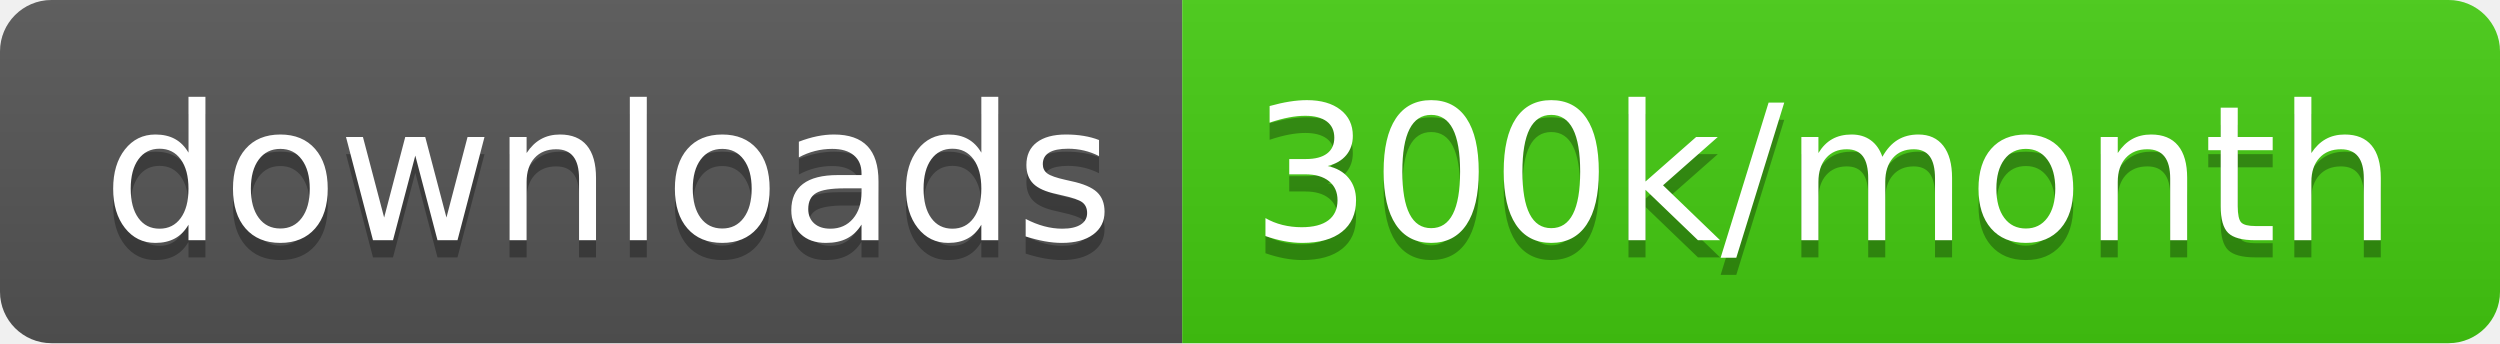
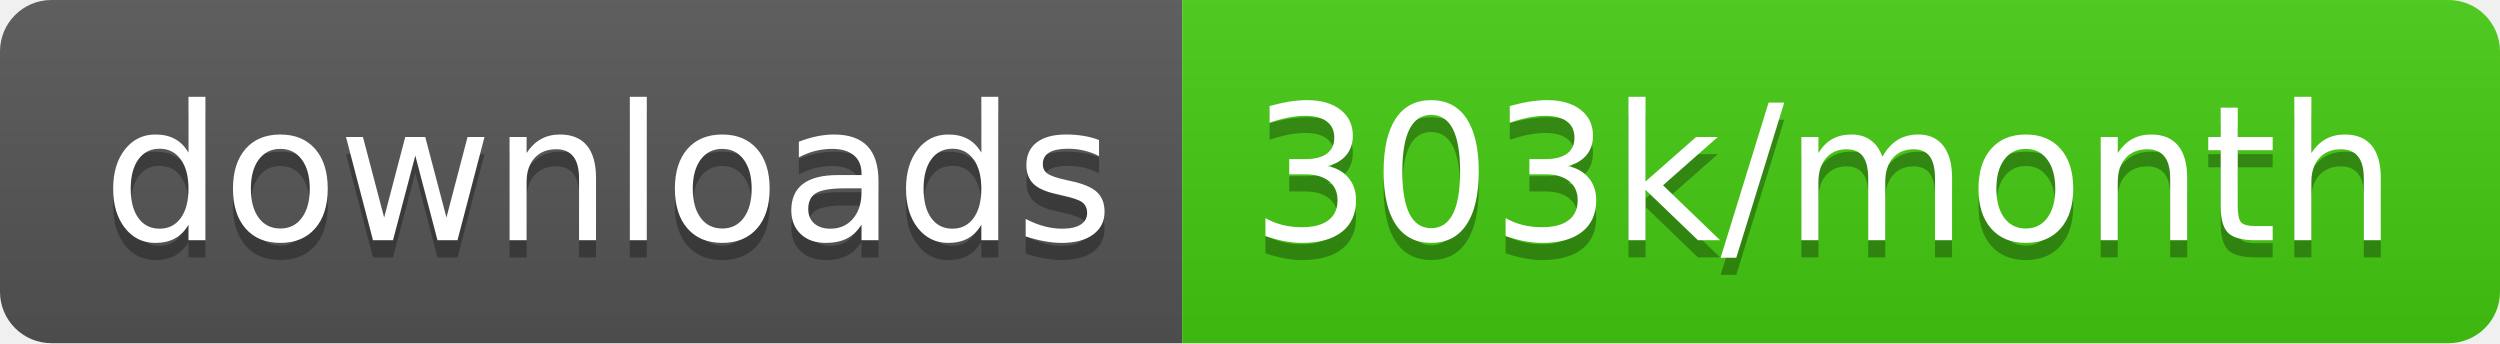
<svg xmlns="http://www.w3.org/2000/svg" width="145.7" height="20">
  <linearGradient id="smooth" x2="0" y2="100%">
    <stop offset="0" stop-color="#bbb" stop-opacity=".1" />
    <stop offset="1" stop-opacity=".1" />
  </linearGradient>
  <clipPath id="round">
    <rect width="145.7" height="20" rx="3" fill="#fff" />
  </clipPath>
  <g clip-path="url(#round)">
    <rect width="68.9" height="20" fill="#555" />
    <rect x="68.9" width="76.8" height="20" fill="#4c1" />
    <rect width="145.7" height="20" fill="url(#smooth)" />
  </g>
  <g fill="#fff" text-anchor="middle" font-family="DejaVu Sans,Verdana,Geneva,sans-serif" font-size="110">
    <text x="354.5" y="150" fill="#010101" fill-opacity=".3" transform="scale(0.1)" textLength="589.0" lengthAdjust="spacing">downloads</text>
    <text x="354.5" y="140" transform="scale(0.1)" textLength="589.0" lengthAdjust="spacing">downloads</text>
-     <text x="1063.0" y="150" fill="#010101" fill-opacity=".3" transform="scale(0.1)" textLength="668.0" lengthAdjust="spacing">300k/month</text>
-     <text x="1063.0" y="140" transform="scale(0.1)" textLength="668.0" lengthAdjust="spacing">300k/month</text>
+     <text x="1063.0" y="150" fill="#010101" fill-opacity=".3" transform="scale(0.1)" textLength="668.0" lengthAdjust="spacing">303k/month</text>
+     <text x="1063.0" y="140" transform="scale(0.1)" textLength="668.0" lengthAdjust="spacing">303k/month</text>
  </g>
</svg>
